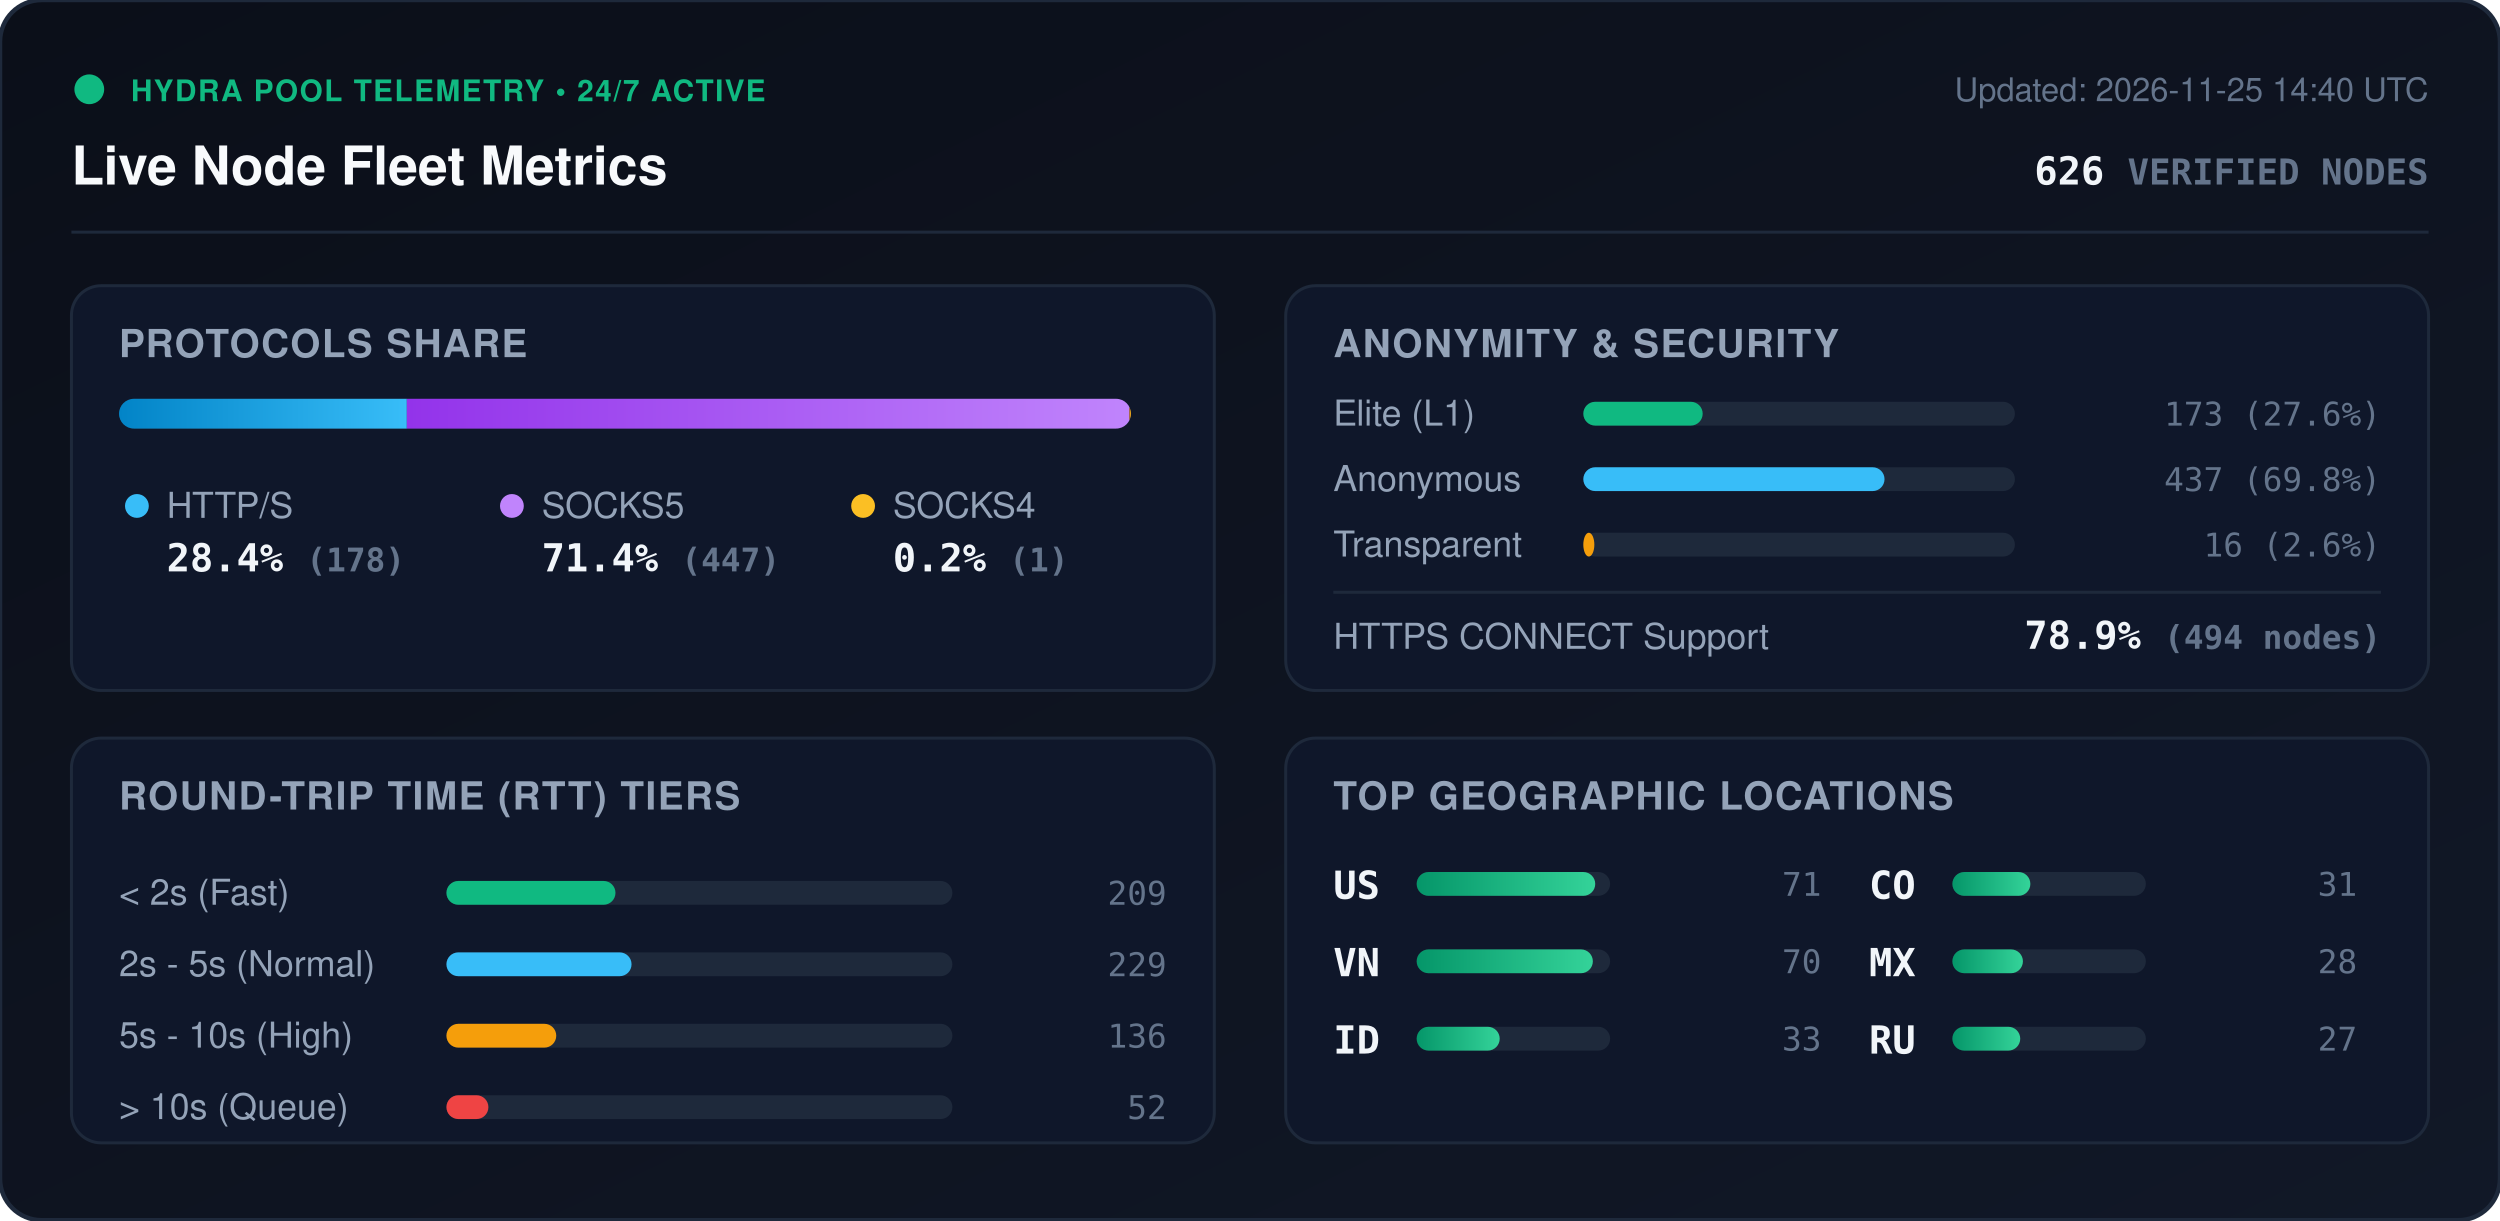
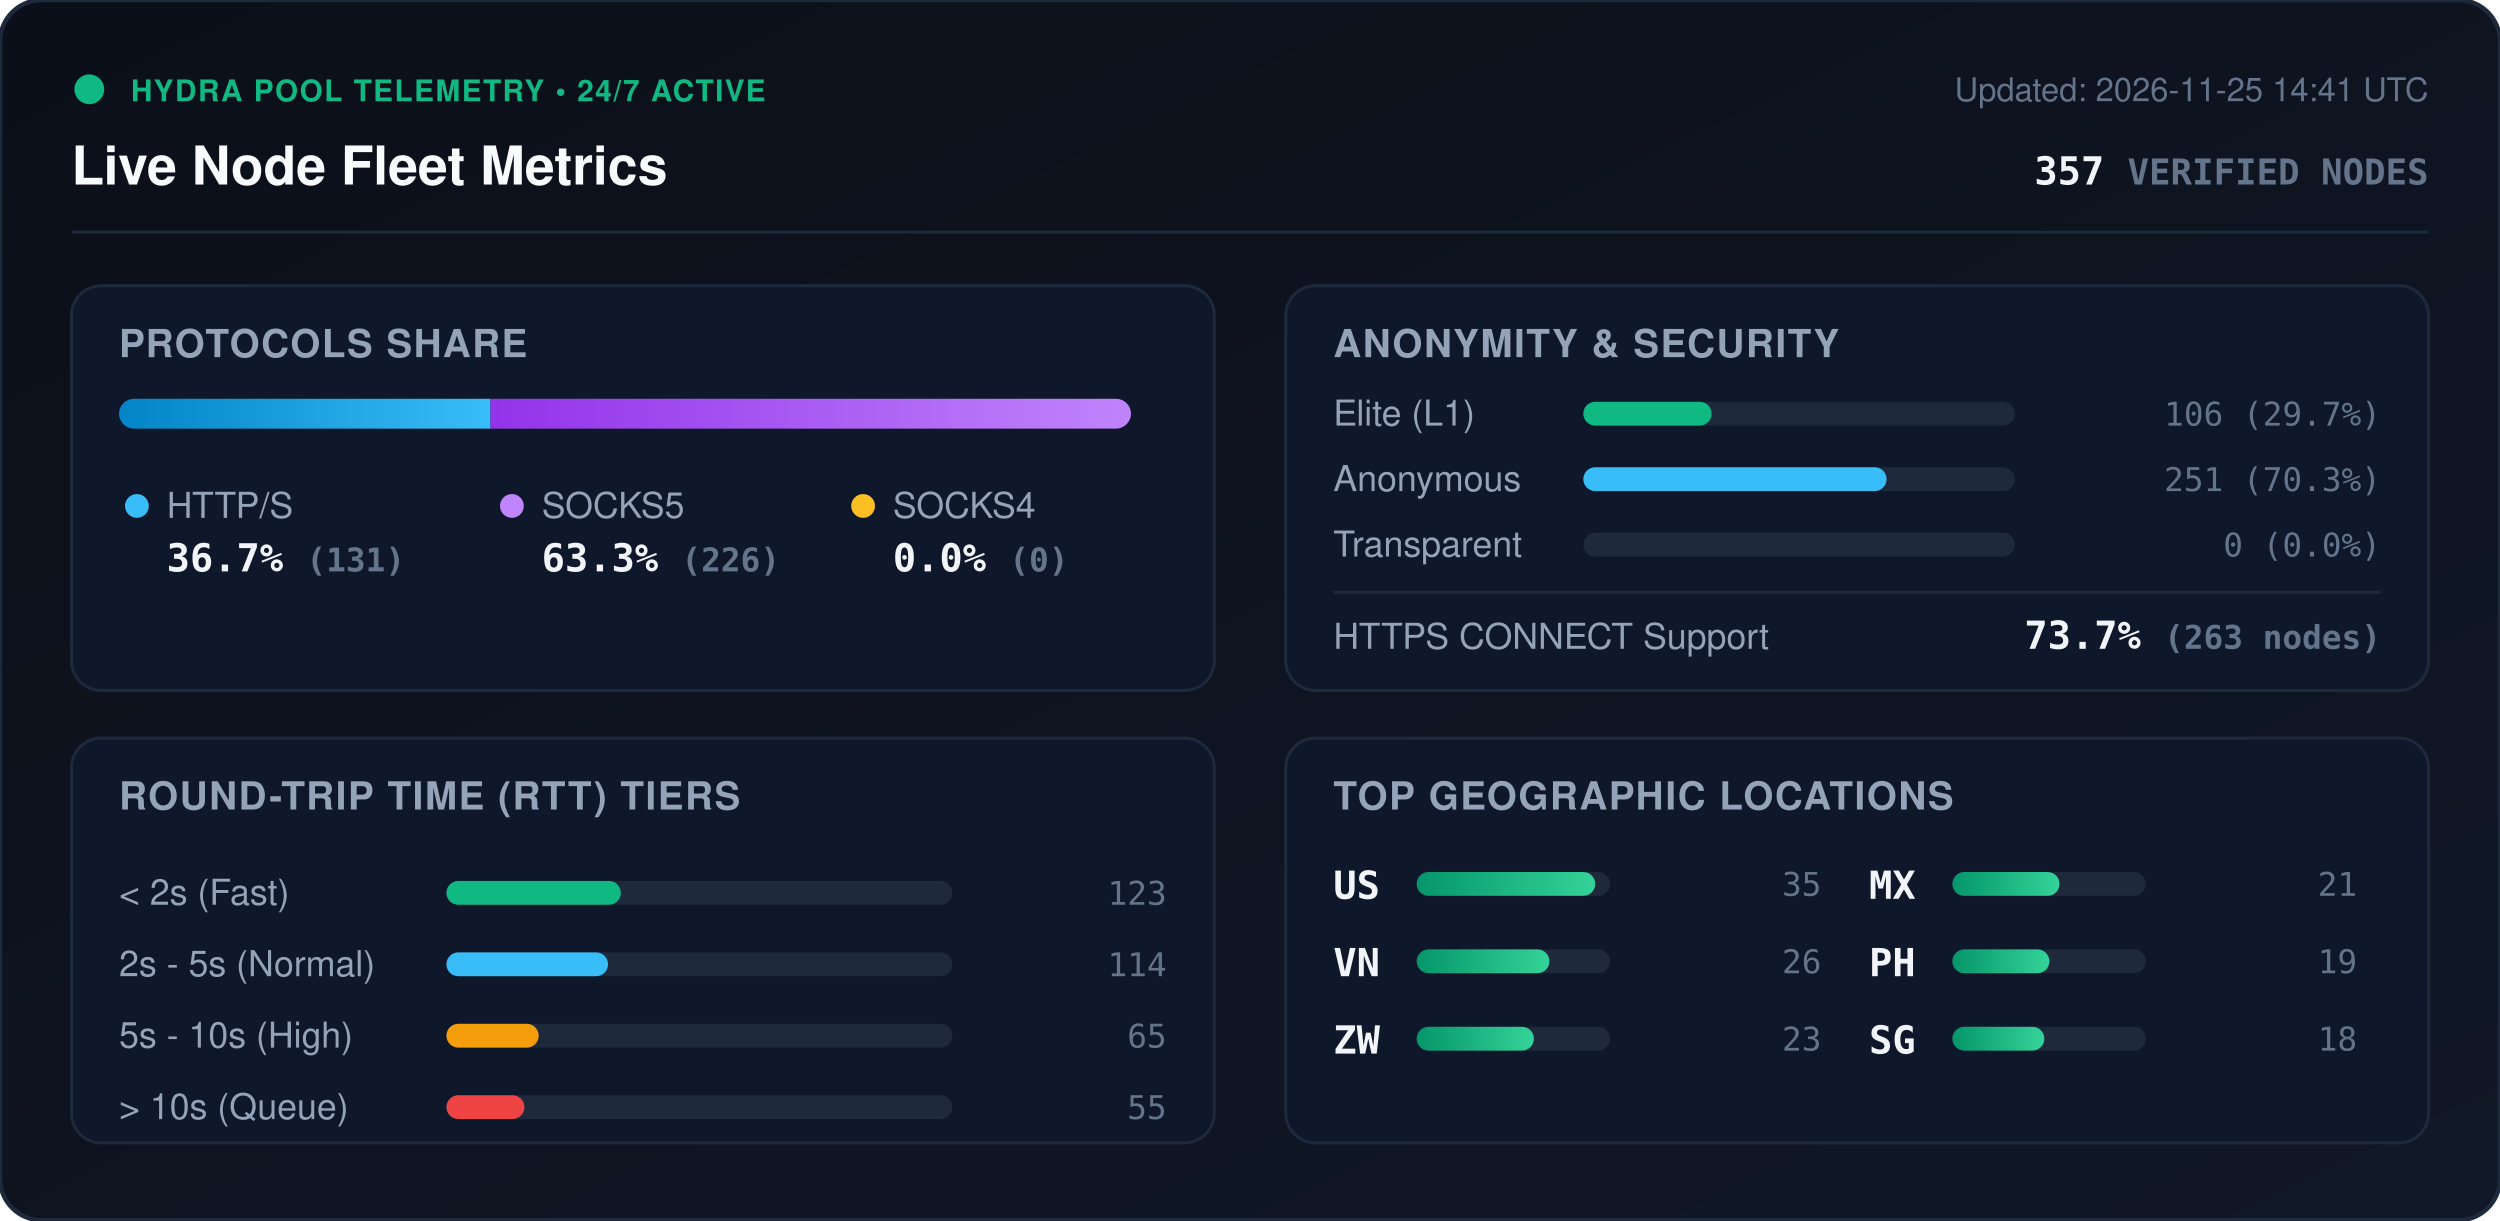
<svg xmlns="http://www.w3.org/2000/svg" viewBox="0 0 840 410" width="840" height="410" style="max-width: 100%; height: auto;">
  <defs>
    <linearGradient id="bg" x1="0%" y1="0%" x2="100%" y2="100%">
      <stop offset="0%" stop-color="#0b0f19" />
      <stop offset="100%" stop-color="#111827" />
    </linearGradient>
    <linearGradient id="bar-http" x1="0%" y1="0%" x2="100%" y2="0%">
      <stop offset="0%" stop-color="#0284c7" />
      <stop offset="100%" stop-color="#38bdf8" />
    </linearGradient>
    <linearGradient id="bar-socks5" x1="0%" y1="0%" x2="100%" y2="0%">
      <stop offset="0%" stop-color="#9333ea" />
      <stop offset="100%" stop-color="#c084fc" />
    </linearGradient>
    <linearGradient id="bar-socks4" x1="0%" y1="0%" x2="100%" y2="0%">
      <stop offset="0%" stop-color="#d97706" />
      <stop offset="100%" stop-color="#fbbf24" />
    </linearGradient>
    <linearGradient id="bar-green" x1="0%" y1="0%" x2="100%" y2="0%">
      <stop offset="0%" stop-color="#059669" />
      <stop offset="100%" stop-color="#34d399" />
    </linearGradient>
    <clipPath id="prog-track-clip">
      <rect width="340.0" height="10" rx="5" />
    </clipPath>
    <style>
      .title { font: 700 18px -apple-system, BlinkMacSystemFont, 'Segoe UI', Helvetica, Arial, sans-serif; fill: #f8fafc; }
      .sub { font: 500 11px -apple-system, BlinkMacSystemFont, 'Segoe UI', Helvetica, Arial, sans-serif; fill: #64748b; }
      .section-hdr { font: 600 13px -apple-system, BlinkMacSystemFont, 'Segoe UI', Helvetica, Arial, sans-serif; fill: #94a3b8; letter-spacing: 0.5px; }
      .metric-val { font: 700 13px -apple-system, BlinkMacSystemFont, 'Segoe UI', Helvetica, Arial, sans-serif; fill: #f1f5f9; }
      .metric-lbl { font: 500 12px -apple-system, BlinkMacSystemFont, 'Segoe UI', Helvetica, Arial, sans-serif; fill: #94a3b8; }
      .badge-txt { font: 700 10px -apple-system, BlinkMacSystemFont, 'Segoe UI', Helvetica, Arial, sans-serif; fill: #10b981; letter-spacing: 0.5px; }
      .mono { font-family: ui-monospace, SFMono-Regular, Menlo, Monaco, Consolas, monospace; }
      .pulse { animation: beacon 2s infinite ease-in-out; }
      @keyframes beacon { 0%, 100% { opacity: 1; } 50% { opacity: 0.35; } }
    </style>
  </defs>
  <rect width="840" height="410" rx="14" fill="url(#bg)" stroke="#1e293b" stroke-width="1.5" />
  <g transform="translate(24, 24)">
    <circle cx="6" cy="6" r="5" fill="#10b981" class="pulse" />
    <text x="20" y="10" class="badge-txt">HYDRA POOL TELEMETRY • 24/7 ACTIVE</text>
    <text x="0" y="38" class="title">Live Node Fleet Metrics</text>
-     <text x="792" y="10" text-anchor="end" class="sub">Updated: 2026-11-25 14:40 UTC</text>
-     <text x="792" y="38" text-anchor="end" class="metric-val mono" fill="#38bdf8">626 <tspan font-size="12" fill="#64748b">VERIFIED NODES</tspan>
+     <text x="792" y="10" text-anchor="end" class="sub">Updated: 2026-11-25 14:41 UTC</text>
+     <text x="792" y="38" text-anchor="end" class="metric-val mono" fill="#38bdf8">357 <tspan font-size="12" fill="#64748b">VERIFIED NODES</tspan>
    </text>
  </g>
  <line x1="24" y1="78" x2="816" y2="78" stroke="#1e293b" stroke-width="1" />
  <g transform="translate(24, 96)">
    <rect width="384" height="136" rx="10" fill="#0f172a" stroke="#1e293b" />
    <text x="16" y="24" class="section-hdr">PROTOCOLS SHARE</text>
    <g transform="translate(16, 38)">
      <rect width="340.0" height="10" rx="5" fill="#1e293b" />
      <g clip-path="url(#prog-track-clip)">
-         <rect x="0" width="96.7" height="10" fill="url(#bar-http)" />
-         <rect x="96.7" width="242.8" height="10" fill="url(#bar-socks5)" />
-         <rect x="339.5" width="0.5" height="10" fill="url(#bar-socks4)" />
+         <rect x="0" width="124.8" height="10" fill="url(#bar-http)" />
+         <rect x="124.8" width="215.2" height="10" fill="url(#bar-socks5)" />
+         <rect x="340.0" width="0.0" height="10" fill="url(#bar-socks4)" />
      </g>
    </g>
    <g transform="translate(16, 68)">
      <circle cx="6" cy="6" r="4" fill="#38bdf8" />
      <text x="16" y="10" class="metric-lbl">HTTP/S</text>
-       <text x="16" y="28" class="metric-val mono">28.4% <tspan font-size="11" fill="#64748b">(178)</tspan>
+       <text x="16" y="28" class="metric-val mono">36.7% <tspan font-size="11" fill="#64748b">(131)</tspan>
      </text>
      <circle cx="132" cy="6" r="4" fill="#c084fc" />
      <text x="142" y="10" class="metric-lbl">SOCKS5</text>
-       <text x="142" y="28" class="metric-val mono">71.4% <tspan font-size="11" fill="#64748b">(447)</tspan>
+       <text x="142" y="28" class="metric-val mono">63.3% <tspan font-size="11" fill="#64748b">(226)</tspan>
      </text>
      <circle cx="250" cy="6" r="4" fill="#fbbf24" />
      <text x="260" y="10" class="metric-lbl">SOCKS4</text>
-       <text x="260" y="28" class="metric-val mono">0.2% <tspan font-size="11" fill="#64748b">(1)</tspan>
+       <text x="260" y="28" class="metric-val mono">0.0% <tspan font-size="11" fill="#64748b">(0)</tspan>
      </text>
    </g>
  </g>
  <g transform="translate(432, 96)">
    <rect width="384" height="136" rx="10" fill="#0f172a" stroke="#1e293b" />
    <text x="16" y="24" class="section-hdr">ANONYMITY &amp; SECURITY</text>
    <text x="16" y="47" class="metric-lbl">Elite (L1)</text>
    <rect x="100" y="39" width="145.0" height="8" rx="4" fill="#1e293b" />
-     <rect x="100" y="39" width="40.1" height="8" rx="4" fill="#10b981" />
-     <text x="368" y="47" text-anchor="end" class="mono sub" fill="#e2e8f0">173 (27.6%)</text>
+     <rect x="100" y="39" width="43.1" height="8" rx="4" fill="#10b981" />
+     <text x="368" y="47" text-anchor="end" class="mono sub" fill="#e2e8f0">106 (29.7%)</text>
    <text x="16" y="69" class="metric-lbl">Anonymous</text>
    <rect x="100" y="61" width="145.0" height="8" rx="4" fill="#1e293b" />
-     <rect x="100" y="61" width="101.2" height="8" rx="4" fill="#38bdf8" />
-     <text x="368" y="69" text-anchor="end" class="mono sub" fill="#e2e8f0">437 (69.8%)</text>
+     <rect x="100" y="61" width="101.9" height="8" rx="4" fill="#38bdf8" />
+     <text x="368" y="69" text-anchor="end" class="mono sub" fill="#e2e8f0">251 (70.3%)</text>
    <text x="16" y="91" class="metric-lbl">Transparent</text>
    <rect x="100" y="83" width="145.0" height="8" rx="4" fill="#1e293b" />
-     <rect x="100" y="83" width="3.7" height="8" rx="4" fill="#f59e0b" />
-     <text x="368" y="91" text-anchor="end" class="mono sub" fill="#e2e8f0">16 (2.6%)</text>
+     <rect x="100" y="83" width="0.0" height="8" rx="4" fill="#f59e0b" />
+     <text x="368" y="91" text-anchor="end" class="mono sub" fill="#e2e8f0">0 (0.0%)</text>
    <line x1="16" y1="103" x2="368" y2="103" stroke="#1e293b" stroke-width="1" />
    <text x="16" y="122" class="metric-lbl">HTTPS CONNECT Support</text>
-     <text x="368" y="122" text-anchor="end" class="metric-val mono" fill="#34d399">78.9% <tspan font-size="11" fill="#64748b">(494 nodes)</tspan>
+     <text x="368" y="122" text-anchor="end" class="metric-val mono" fill="#34d399">73.7% <tspan font-size="11" fill="#64748b">(263 nodes)</tspan>
    </text>
  </g>
  <g transform="translate(24, 248)">
    <rect width="384" height="136" rx="10" fill="#0f172a" stroke="#1e293b" />
    <text x="16" y="24" class="section-hdr">ROUND-TRIP TIME (RTT) TIERS</text>
    <g transform="translate(16, 42)">
      <text x="0" y="14" class="metric-lbl">&lt; 2s (Fast)</text>
      <rect x="110" y="6" width="170" height="8" rx="4" fill="#1e293b" />
-       <rect x="110" y="6" width="56.8" height="8" rx="4" fill="#10b981" />
-       <text x="352" y="14" text-anchor="end" class="mono sub">209</text>
+       <rect x="110" y="6" width="58.6" height="8" rx="4" fill="#10b981" />
+       <text x="352" y="14" text-anchor="end" class="mono sub">123</text>
      <text x="0" y="38" class="metric-lbl">2s - 5s (Normal)</text>
      <rect x="110" y="30" width="170" height="8" rx="4" fill="#1e293b" />
-       <rect x="110" y="30" width="62.2" height="8" rx="4" fill="#38bdf8" />
-       <text x="352" y="38" text-anchor="end" class="mono sub">229</text>
+       <rect x="110" y="30" width="54.3" height="8" rx="4" fill="#38bdf8" />
+       <text x="352" y="38" text-anchor="end" class="mono sub">114</text>
      <text x="0" y="62" class="metric-lbl">5s - 10s (High)</text>
      <rect x="110" y="54" width="170" height="8" rx="4" fill="#1e293b" />
-       <rect x="110" y="54" width="36.9" height="8" rx="4" fill="#f59e0b" />
-       <text x="352" y="62" text-anchor="end" class="mono sub">136</text>
+       <rect x="110" y="54" width="31.0" height="8" rx="4" fill="#f59e0b" />
+       <text x="352" y="62" text-anchor="end" class="mono sub">65</text>
      <text x="0" y="86" class="metric-lbl">&gt; 10s (Queue)</text>
      <rect x="110" y="78" width="170" height="8" rx="4" fill="#1e293b" />
-       <rect x="110" y="78" width="14.1" height="8" rx="4" fill="#ef4444" />
-       <text x="352" y="86" text-anchor="end" class="mono sub">52</text>
+       <rect x="110" y="78" width="26.2" height="8" rx="4" fill="#ef4444" />
+       <text x="352" y="86" text-anchor="end" class="mono sub">55</text>
    </g>
  </g>
  <g transform="translate(432, 248)">
    <rect width="384" height="136" rx="10" fill="#0f172a" stroke="#1e293b" />
    <text x="16" y="24" class="section-hdr">TOP GEOGRAPHIC LOCATIONS</text>
    <g transform="translate(16, 42)">
      <g transform="translate(0, 0)">
        <text x="0" y="12" class="mono metric-val" font-size="12">US</text>
        <rect x="28" y="3" width="65" height="8" rx="4" fill="#1e293b" />
        <rect x="28" y="3" width="60.0" height="8" rx="4" fill="url(#bar-green)" />
-         <text x="164" y="11" text-anchor="end" class="mono sub">71</text>
+         <text x="164" y="11" text-anchor="end" class="mono sub">35</text>
      </g>
      <g transform="translate(0, 26)">
        <text x="0" y="12" class="mono metric-val" font-size="12">VN</text>
        <rect x="28" y="3" width="65" height="8" rx="4" fill="#1e293b" />
-         <rect x="28" y="3" width="59.2" height="8" rx="4" fill="url(#bar-green)" />
-         <text x="164" y="11" text-anchor="end" class="mono sub">70</text>
+         <rect x="28" y="3" width="44.6" height="8" rx="4" fill="url(#bar-green)" />
+         <text x="164" y="11" text-anchor="end" class="mono sub">26</text>
      </g>
      <g transform="translate(0, 52)">
-         <text x="0" y="12" class="mono metric-val" font-size="12">ID</text>
+         <text x="0" y="12" class="mono metric-val" font-size="12">ZW</text>
        <rect x="28" y="3" width="65" height="8" rx="4" fill="#1e293b" />
-         <rect x="28" y="3" width="27.9" height="8" rx="4" fill="url(#bar-green)" />
-         <text x="164" y="11" text-anchor="end" class="mono sub">33</text>
+         <rect x="28" y="3" width="39.4" height="8" rx="4" fill="url(#bar-green)" />
+         <text x="164" y="11" text-anchor="end" class="mono sub">23</text>
      </g>
      <g transform="translate(180, 0)">
-         <text x="0" y="12" class="mono metric-val" font-size="12">CO</text>
+         <text x="0" y="12" class="mono metric-val" font-size="12">MX</text>
        <rect x="28" y="3" width="65" height="8" rx="4" fill="#1e293b" />
-         <rect x="28" y="3" width="26.2" height="8" rx="4" fill="url(#bar-green)" />
-         <text x="164" y="11" text-anchor="end" class="mono sub">31</text>
+         <rect x="28" y="3" width="36.0" height="8" rx="4" fill="url(#bar-green)" />
+         <text x="164" y="11" text-anchor="end" class="mono sub">21</text>
      </g>
      <g transform="translate(180, 26)">
-         <text x="0" y="12" class="mono metric-val" font-size="12">MX</text>
+         <text x="0" y="12" class="mono metric-val" font-size="12">PH</text>
        <rect x="28" y="3" width="65" height="8" rx="4" fill="#1e293b" />
-         <rect x="28" y="3" width="23.7" height="8" rx="4" fill="url(#bar-green)" />
-         <text x="164" y="11" text-anchor="end" class="mono sub">28</text>
+         <rect x="28" y="3" width="32.6" height="8" rx="4" fill="url(#bar-green)" />
+         <text x="164" y="11" text-anchor="end" class="mono sub">19</text>
      </g>
      <g transform="translate(180, 52)">
-         <text x="0" y="12" class="mono metric-val" font-size="12">RU</text>
+         <text x="0" y="12" class="mono metric-val" font-size="12">SG</text>
        <rect x="28" y="3" width="65" height="8" rx="4" fill="#1e293b" />
-         <rect x="28" y="3" width="22.8" height="8" rx="4" fill="url(#bar-green)" />
-         <text x="164" y="11" text-anchor="end" class="mono sub">27</text>
+         <rect x="28" y="3" width="30.9" height="8" rx="4" fill="url(#bar-green)" />
+         <text x="164" y="11" text-anchor="end" class="mono sub">18</text>
      </g>
    </g>
  </g>
</svg>
